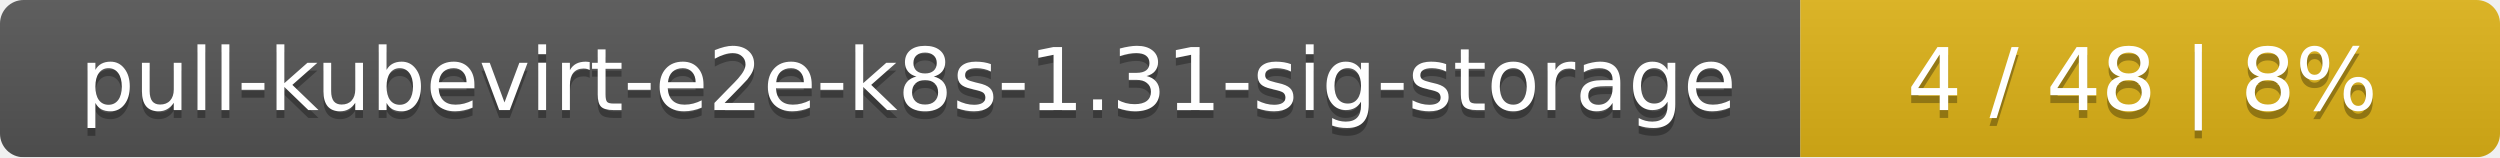
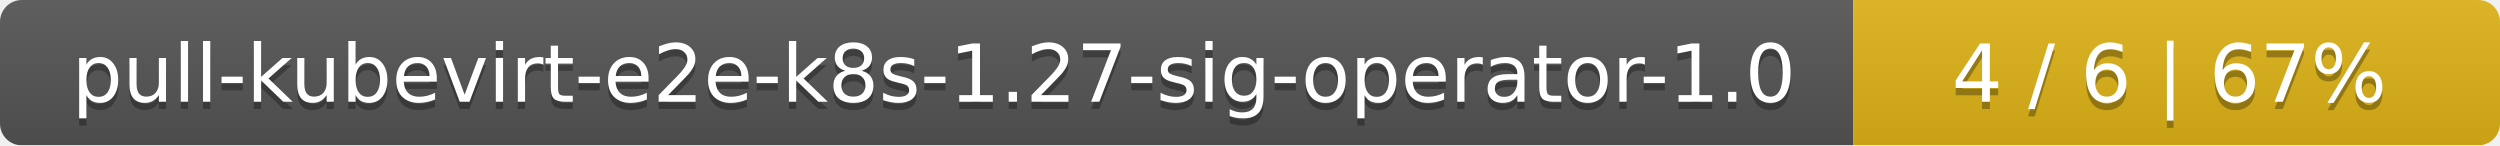
- <svg xmlns="http://www.w3.org/2000/svg" width="318" height="20">
+ <svg xmlns="http://www.w3.org/2000/svg" width="344" height="20">
  <linearGradient id="smooth" x2="0" y2="100%">
    <stop offset="0" stop-color="#bbb" stop-opacity=".1" />
    <stop offset="1" stop-opacity=".1" />
  </linearGradient>
  <mask id="round">
-     <rect width="318" height="20" rx="3" fill="#fff" />
+     <rect width="344" height="20" rx="3" fill="#fff" />
  </mask>
  <g mask="url(#round)">
-     <rect width="229" height="20" fill="#555" />
-     <rect x="229" width="89" height="20" fill="#dfb317" />
-     <rect width="318" height="20" fill="url(#smooth)" />
+     <rect width="255" height="20" fill="#555" />
+     <rect x="255" width="89" height="20" fill="#dfb317" />
+     <rect width="344" height="20" fill="url(#smooth)" />
  </g>
  <g fill="#fff" text-anchor="middle" font-family="DejaVu Sans,Verdana,Geneva,sans-serif" font-size="11">
-     <text x="115.5" y="15" fill="#010101" fill-opacity=".3">pull-kubevirt-e2e-k8s-1.31-sig-storage</text>
-     <text x="115.5" y="14">pull-kubevirt-e2e-k8s-1.31-sig-storage</text>
-     <text x="272.5" y="15" fill="#010101" fill-opacity=".3">4 / 48    |    8%</text>
-     <text x="272.5" y="14">4 / 48    |    8%</text>
+     <text x="128.5" y="15" fill="#010101" fill-opacity=".3">pull-kubevirt-e2e-k8s-1.27-sig-operator-1.0</text>
+     <text x="128.5" y="14">pull-kubevirt-e2e-k8s-1.27-sig-operator-1.0</text>
+     <text x="298.5" y="15" fill="#010101" fill-opacity=".3">4 / 6    |    67%</text>
+     <text x="298.5" y="14">4 / 6    |    67%</text>
  </g>
</svg>
